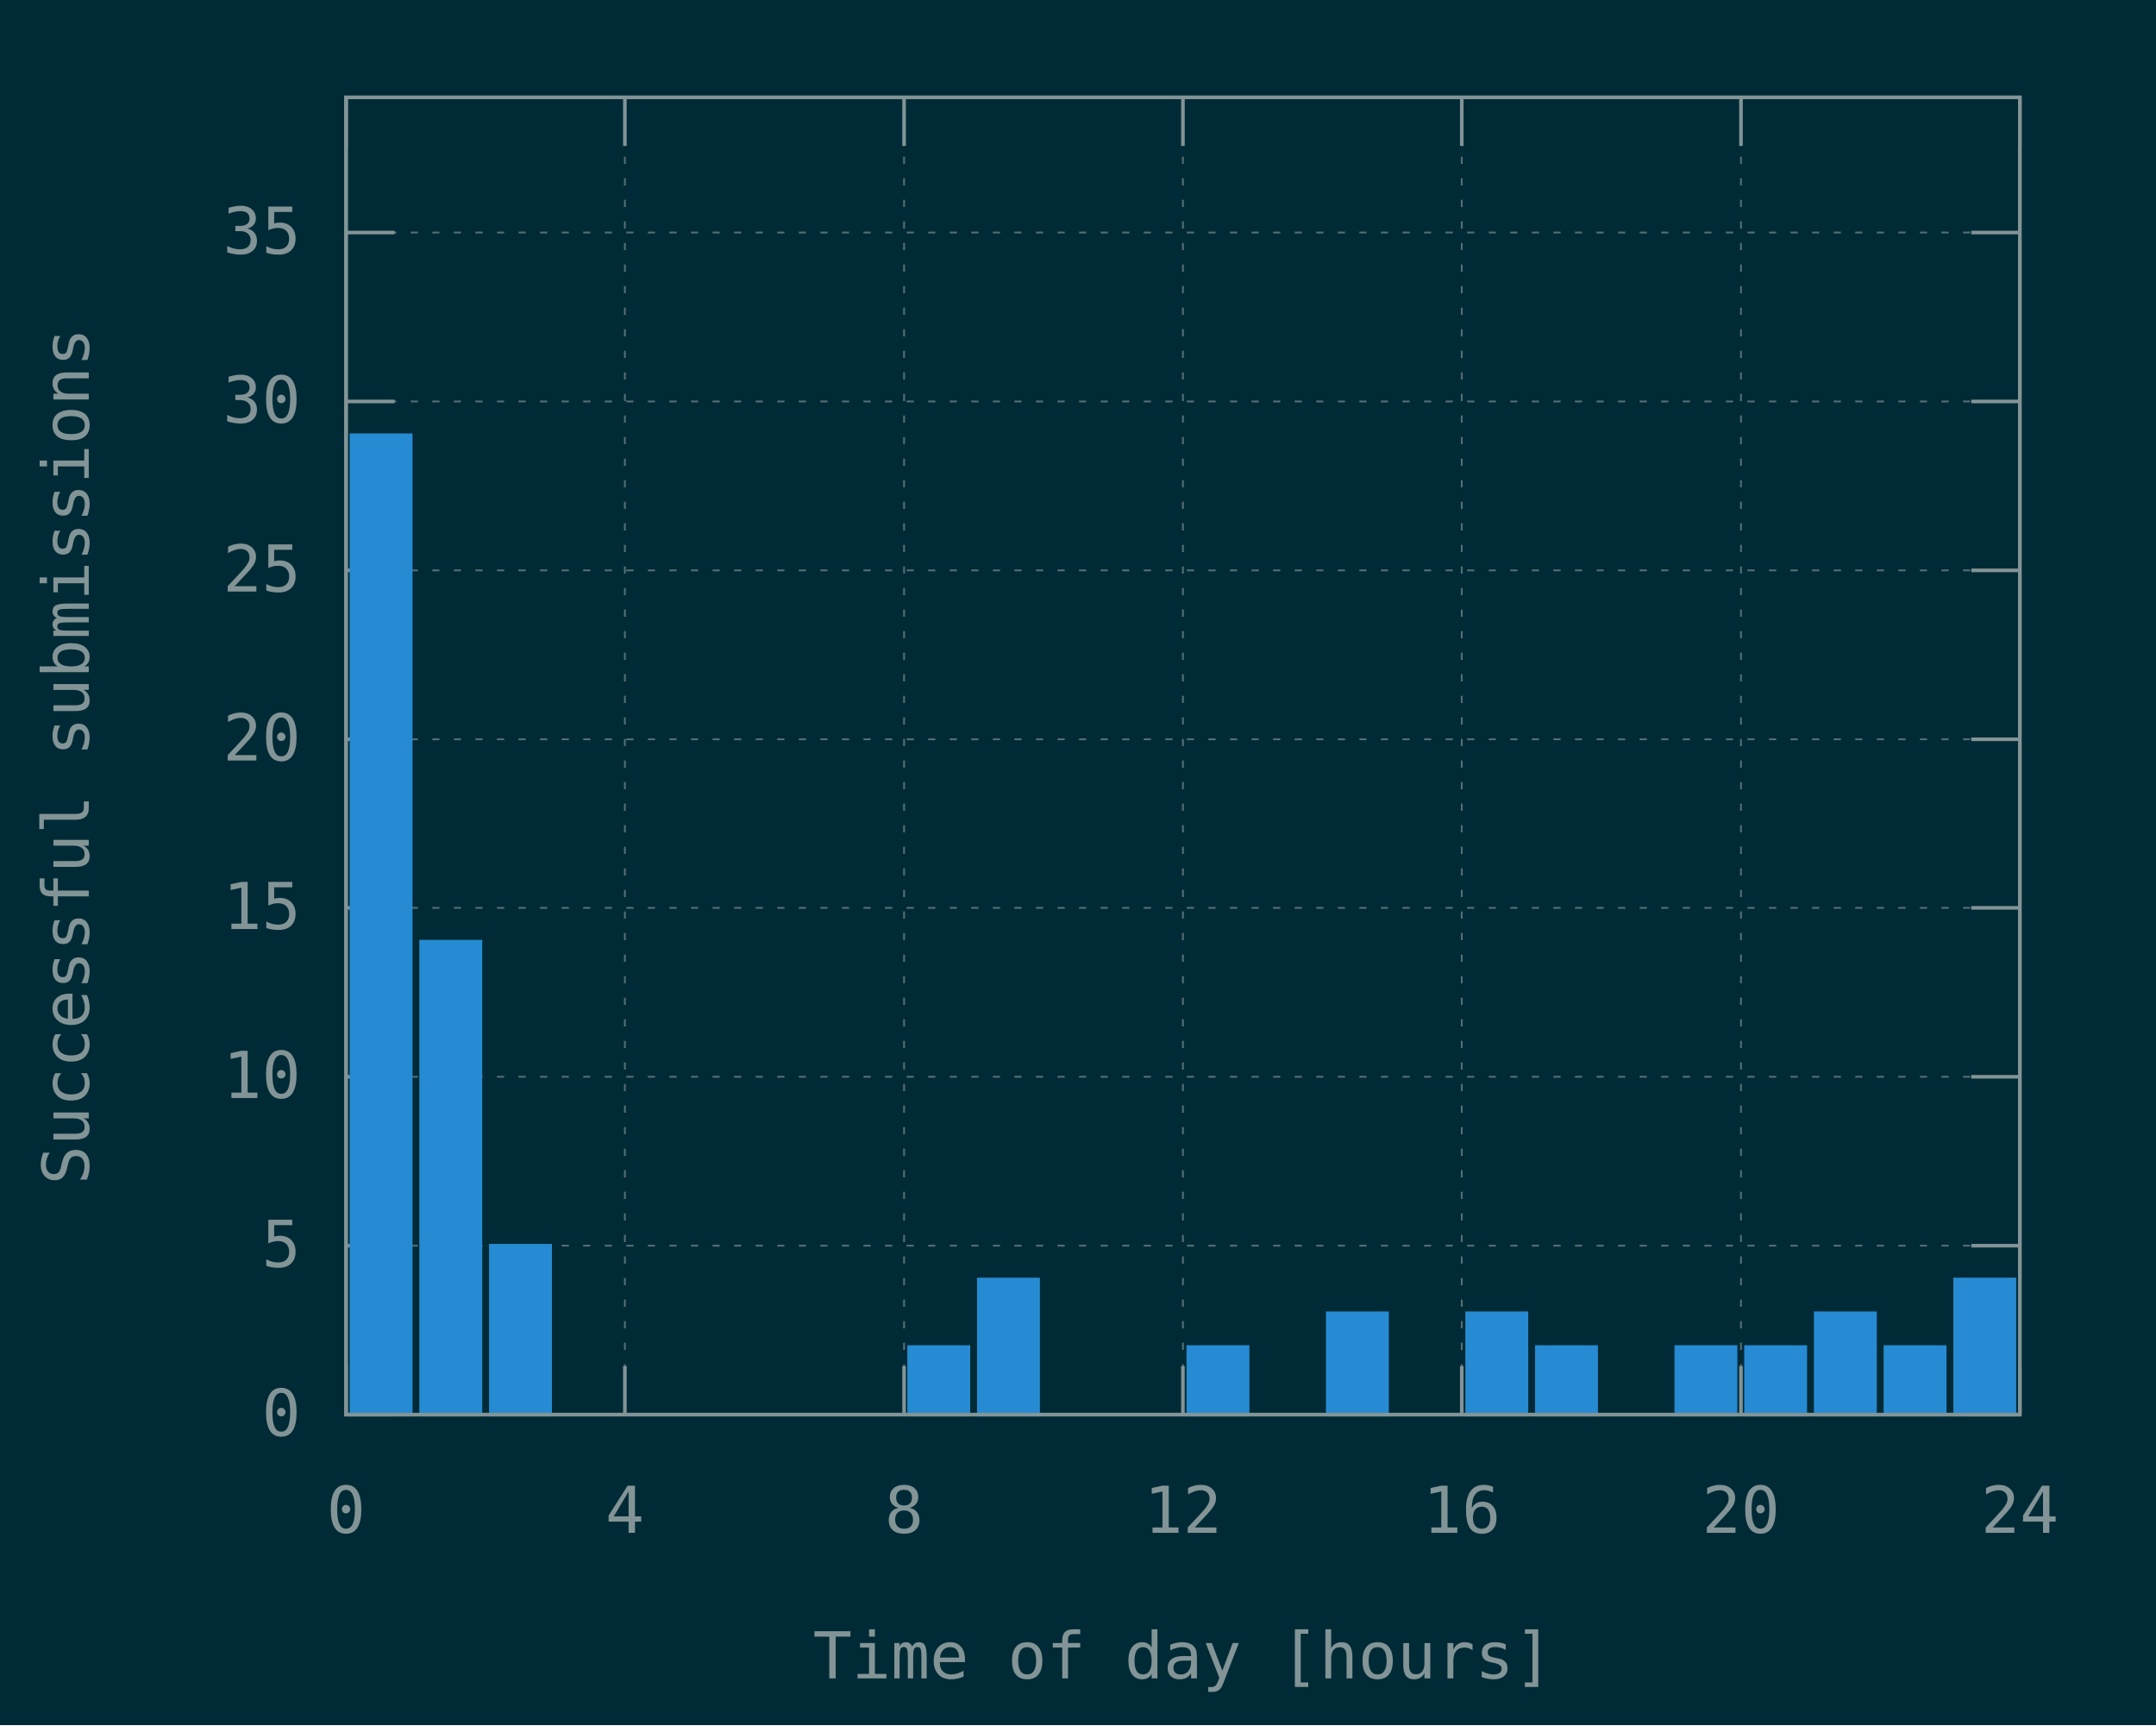
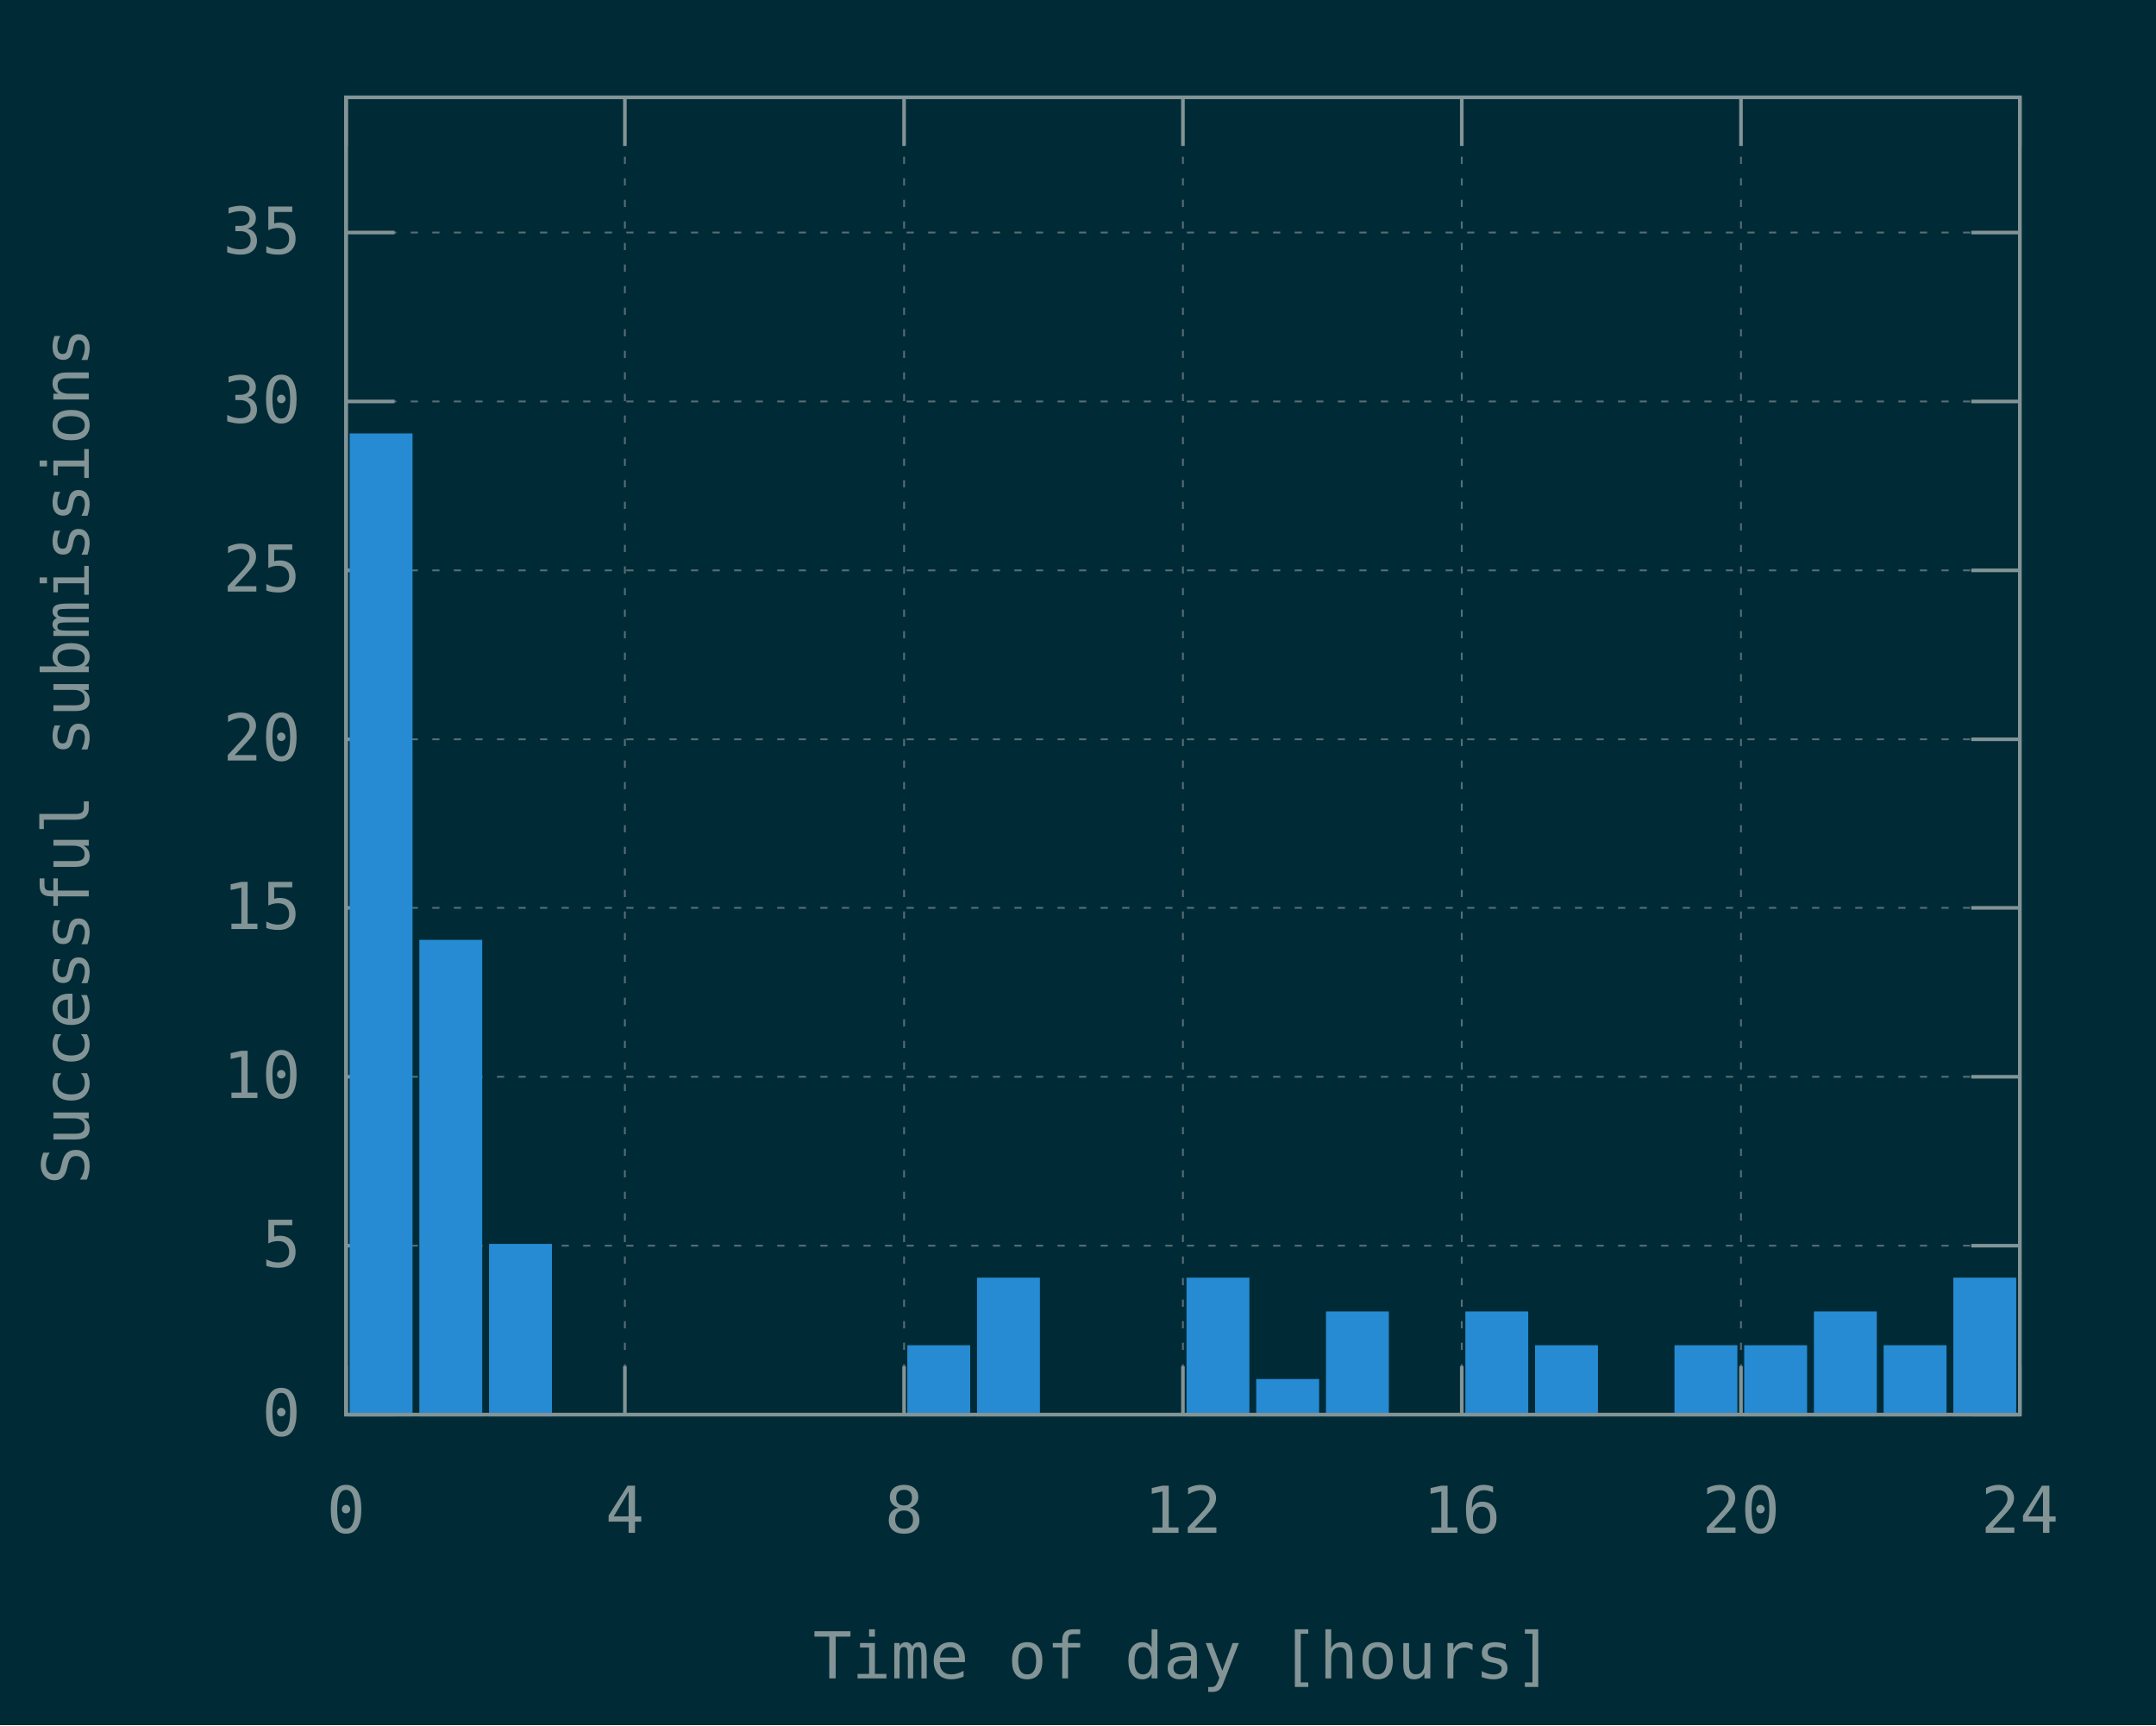
<svg xmlns="http://www.w3.org/2000/svg" xmlns:xlink="http://www.w3.org/1999/xlink" width="600" height="480" viewBox="0 0 600 480">
  <g id="gnuplot_canvas">
    <rect x="0" y="0" width="600" height="480" fill="#002b36" />
    <defs>
      <circle id="gpDot" r="0.5" stroke-width="0.5" stroke="currentColor" />
      <path id="gpPt0" stroke-width="0.148" stroke="currentColor" d="M-1,0 h2 M0,-1 v2" />
      <path id="gpPt1" stroke-width="0.148" stroke="currentColor" d="M-1,-1 L1,1 M1,-1 L-1,1" />
      <path id="gpPt2" stroke-width="0.148" stroke="currentColor" d="M-1,0 L1,0 M0,-1 L0,1 M-1,-1 L1,1 M-1,1 L1,-1" />
      <rect id="gpPt3" stroke-width="0.148" stroke="currentColor" x="-1" y="-1" width="2" height="2" />
      <rect id="gpPt4" stroke-width="0.148" stroke="currentColor" fill="currentColor" x="-1" y="-1" width="2" height="2" />
      <circle id="gpPt5" stroke-width="0.148" stroke="currentColor" cx="0" cy="0" r="1" />
      <use xlink:href="#gpPt5" id="gpPt6" fill="currentColor" stroke="none" />
      <path id="gpPt7" stroke-width="0.148" stroke="currentColor" d="M0,-1.33 L-1.33,0.67 L1.33,0.67 z" />
      <use xlink:href="#gpPt7" id="gpPt8" fill="currentColor" stroke="none" />
      <use xlink:href="#gpPt7" id="gpPt9" stroke="currentColor" transform="rotate(180)" />
      <use xlink:href="#gpPt9" id="gpPt10" fill="currentColor" stroke="none" />
      <use xlink:href="#gpPt3" id="gpPt11" stroke="currentColor" transform="rotate(45)" />
      <use xlink:href="#gpPt11" id="gpPt12" fill="currentColor" stroke="none" />
      <path id="gpPt13" stroke-width="0.148" stroke="currentColor" d="M0,1.330 L1.265,0.411 L0.782,-1.067 L-0.782,-1.076 L-1.265,0.411 z" />
      <use xlink:href="#gpPt13" id="gpPt14" fill="currentColor" stroke="none" />
      <filter id="textbox" filterUnits="objectBoundingBox" x="0" y="0" height="1" width="1">
        <feFlood flood-color="#002B36" flood-opacity="1" result="bgnd" />
        <feComposite in="SourceGraphic" in2="bgnd" operator="atop" />
      </filter>
      <filter id="greybox" filterUnits="objectBoundingBox" x="0" y="0" height="1" width="1">
        <feFlood flood-color="lightgrey" flood-opacity="1" result="grey" />
        <feComposite in="SourceGraphic" in2="grey" operator="atop" />
      </filter>
    </defs>
    <g fill="none" color="#002B36" stroke="currentColor" stroke-width="1.00" stroke-linecap="butt" stroke-linejoin="miter">
</g>
    <g fill="none" color="black" stroke="currentColor" stroke-width="1.00" stroke-linecap="butt" stroke-linejoin="miter">
</g>
    <g fill="none" color="black" stroke="rgb(131, 148, 150)" stroke-width="0.50" stroke-linecap="butt" stroke-linejoin="miter">
</g>
    <g fill="none" color="gray" stroke="currentColor" stroke-width="0.50" stroke-linecap="butt" stroke-linejoin="miter">
      <path stroke="rgb( 88, 110, 117)" stroke-dasharray="2,4" class="gridline" d="M96.3,393.6 L562.1,393.6  " />
    </g>
    <g fill="none" color="gray" stroke="rgb( 88, 110, 117)" stroke-width="1.00" stroke-linecap="butt" stroke-linejoin="miter">
</g>
    <g fill="none" color="black" stroke="currentColor" stroke-width="1.00" stroke-linecap="butt" stroke-linejoin="miter">
      <path stroke="rgb(131, 148, 150)" d="M96.3,393.6 L109.8,393.6 M562.1,393.6 L548.6,393.6  " />
      <g transform="translate(83.7,399.5)" stroke="none" fill="rgb(131,148,150)" font-family="Inconsolata" font-size="18.00" text-anchor="end">
        <text>
          <tspan font-family="Inconsolata"> 0</tspan>
        </text>
      </g>
    </g>
    <g fill="none" color="black" stroke="currentColor" stroke-width="1.00" stroke-linecap="butt" stroke-linejoin="miter">
</g>
    <g fill="none" color="black" stroke="rgb(131, 148, 150)" stroke-width="0.50" stroke-linecap="butt" stroke-linejoin="miter">
</g>
    <g fill="none" color="gray" stroke="currentColor" stroke-width="0.50" stroke-linecap="butt" stroke-linejoin="miter">
      <path stroke="rgb( 88, 110, 117)" stroke-dasharray="2,4" class="gridline" d="M96.3,346.6 L562.1,346.6  " />
    </g>
    <g fill="none" color="gray" stroke="rgb( 88, 110, 117)" stroke-width="1.00" stroke-linecap="butt" stroke-linejoin="miter">
</g>
    <g fill="none" color="black" stroke="currentColor" stroke-width="1.00" stroke-linecap="butt" stroke-linejoin="miter">
      <path stroke="rgb(131, 148, 150)" d="M96.3,346.6 L109.8,346.6 M562.1,346.6 L548.6,346.6  " />
      <g transform="translate(83.7,352.5)" stroke="none" fill="rgb(131,148,150)" font-family="Inconsolata" font-size="18.00" text-anchor="end">
        <text>
          <tspan font-family="Inconsolata"> 5</tspan>
        </text>
      </g>
    </g>
    <g fill="none" color="black" stroke="currentColor" stroke-width="1.00" stroke-linecap="butt" stroke-linejoin="miter">
</g>
    <g fill="none" color="black" stroke="rgb(131, 148, 150)" stroke-width="0.50" stroke-linecap="butt" stroke-linejoin="miter">
</g>
    <g fill="none" color="gray" stroke="currentColor" stroke-width="0.50" stroke-linecap="butt" stroke-linejoin="miter">
      <path stroke="rgb( 88, 110, 117)" stroke-dasharray="2,4" class="gridline" d="M96.3,299.6 L562.1,299.6  " />
    </g>
    <g fill="none" color="gray" stroke="rgb( 88, 110, 117)" stroke-width="1.00" stroke-linecap="butt" stroke-linejoin="miter">
</g>
    <g fill="none" color="black" stroke="currentColor" stroke-width="1.00" stroke-linecap="butt" stroke-linejoin="miter">
      <path stroke="rgb(131, 148, 150)" d="M96.3,299.6 L109.8,299.6 M562.1,299.6 L548.6,299.6  " />
      <g transform="translate(83.7,305.5)" stroke="none" fill="rgb(131,148,150)" font-family="Inconsolata" font-size="18.00" text-anchor="end">
        <text>
          <tspan font-family="Inconsolata"> 10</tspan>
        </text>
      </g>
    </g>
    <g fill="none" color="black" stroke="currentColor" stroke-width="1.00" stroke-linecap="butt" stroke-linejoin="miter">
</g>
    <g fill="none" color="black" stroke="rgb(131, 148, 150)" stroke-width="0.50" stroke-linecap="butt" stroke-linejoin="miter">
</g>
    <g fill="none" color="gray" stroke="currentColor" stroke-width="0.50" stroke-linecap="butt" stroke-linejoin="miter">
      <path stroke="rgb( 88, 110, 117)" stroke-dasharray="2,4" class="gridline" d="M96.3,252.6 L562.1,252.6  " />
    </g>
    <g fill="none" color="gray" stroke="rgb( 88, 110, 117)" stroke-width="1.00" stroke-linecap="butt" stroke-linejoin="miter">
</g>
    <g fill="none" color="black" stroke="currentColor" stroke-width="1.00" stroke-linecap="butt" stroke-linejoin="miter">
      <path stroke="rgb(131, 148, 150)" d="M96.3,252.6 L109.8,252.6 M562.1,252.6 L548.6,252.6  " />
      <g transform="translate(83.7,258.5)" stroke="none" fill="rgb(131,148,150)" font-family="Inconsolata" font-size="18.00" text-anchor="end">
        <text>
          <tspan font-family="Inconsolata"> 15</tspan>
        </text>
      </g>
    </g>
    <g fill="none" color="black" stroke="currentColor" stroke-width="1.00" stroke-linecap="butt" stroke-linejoin="miter">
</g>
    <g fill="none" color="black" stroke="rgb(131, 148, 150)" stroke-width="0.50" stroke-linecap="butt" stroke-linejoin="miter">
</g>
    <g fill="none" color="gray" stroke="currentColor" stroke-width="0.50" stroke-linecap="butt" stroke-linejoin="miter">
      <path stroke="rgb( 88, 110, 117)" stroke-dasharray="2,4" class="gridline" d="M96.3,205.7 L562.1,205.7  " />
    </g>
    <g fill="none" color="gray" stroke="rgb( 88, 110, 117)" stroke-width="1.00" stroke-linecap="butt" stroke-linejoin="miter">
</g>
    <g fill="none" color="black" stroke="currentColor" stroke-width="1.00" stroke-linecap="butt" stroke-linejoin="miter">
      <path stroke="rgb(131, 148, 150)" d="M96.3,205.7 L109.8,205.7 M562.1,205.7 L548.6,205.7  " />
      <g transform="translate(83.7,211.6)" stroke="none" fill="rgb(131,148,150)" font-family="Inconsolata" font-size="18.00" text-anchor="end">
        <text>
          <tspan font-family="Inconsolata"> 20</tspan>
        </text>
      </g>
    </g>
    <g fill="none" color="black" stroke="currentColor" stroke-width="1.00" stroke-linecap="butt" stroke-linejoin="miter">
</g>
    <g fill="none" color="black" stroke="rgb(131, 148, 150)" stroke-width="0.50" stroke-linecap="butt" stroke-linejoin="miter">
</g>
    <g fill="none" color="gray" stroke="currentColor" stroke-width="0.50" stroke-linecap="butt" stroke-linejoin="miter">
      <path stroke="rgb( 88, 110, 117)" stroke-dasharray="2,4" class="gridline" d="M96.3,158.7 L562.1,158.7  " />
    </g>
    <g fill="none" color="gray" stroke="rgb( 88, 110, 117)" stroke-width="1.00" stroke-linecap="butt" stroke-linejoin="miter">
</g>
    <g fill="none" color="black" stroke="currentColor" stroke-width="1.00" stroke-linecap="butt" stroke-linejoin="miter">
      <path stroke="rgb(131, 148, 150)" d="M96.3,158.7 L109.8,158.7 M562.1,158.7 L548.6,158.7  " />
      <g transform="translate(83.7,164.6)" stroke="none" fill="rgb(131,148,150)" font-family="Inconsolata" font-size="18.00" text-anchor="end">
        <text>
          <tspan font-family="Inconsolata"> 25</tspan>
        </text>
      </g>
    </g>
    <g fill="none" color="black" stroke="currentColor" stroke-width="1.00" stroke-linecap="butt" stroke-linejoin="miter">
</g>
    <g fill="none" color="black" stroke="rgb(131, 148, 150)" stroke-width="0.50" stroke-linecap="butt" stroke-linejoin="miter">
</g>
    <g fill="none" color="gray" stroke="currentColor" stroke-width="0.50" stroke-linecap="butt" stroke-linejoin="miter">
      <path stroke="rgb( 88, 110, 117)" stroke-dasharray="2,4" class="gridline" d="M96.3,111.7 L562.1,111.7  " />
    </g>
    <g fill="none" color="gray" stroke="rgb( 88, 110, 117)" stroke-width="1.00" stroke-linecap="butt" stroke-linejoin="miter">
</g>
    <g fill="none" color="black" stroke="currentColor" stroke-width="1.00" stroke-linecap="butt" stroke-linejoin="miter">
      <path stroke="rgb(131, 148, 150)" d="M96.3,111.7 L109.8,111.7 M562.1,111.7 L548.6,111.7  " />
      <g transform="translate(83.7,117.6)" stroke="none" fill="rgb(131,148,150)" font-family="Inconsolata" font-size="18.00" text-anchor="end">
        <text>
          <tspan font-family="Inconsolata"> 30</tspan>
        </text>
      </g>
    </g>
    <g fill="none" color="black" stroke="currentColor" stroke-width="1.00" stroke-linecap="butt" stroke-linejoin="miter">
</g>
    <g fill="none" color="black" stroke="rgb(131, 148, 150)" stroke-width="0.50" stroke-linecap="butt" stroke-linejoin="miter">
</g>
    <g fill="none" color="gray" stroke="currentColor" stroke-width="0.50" stroke-linecap="butt" stroke-linejoin="miter">
      <path stroke="rgb( 88, 110, 117)" stroke-dasharray="2,4" class="gridline" d="M96.3,64.7 L562.1,64.7  " />
    </g>
    <g fill="none" color="gray" stroke="rgb( 88, 110, 117)" stroke-width="1.00" stroke-linecap="butt" stroke-linejoin="miter">
</g>
    <g fill="none" color="black" stroke="currentColor" stroke-width="1.00" stroke-linecap="butt" stroke-linejoin="miter">
      <path stroke="rgb(131, 148, 150)" d="M96.3,64.7 L109.8,64.7 M562.1,64.7 L548.6,64.7  " />
      <g transform="translate(83.7,70.6)" stroke="none" fill="rgb(131,148,150)" font-family="Inconsolata" font-size="18.00" text-anchor="end">
        <text>
          <tspan font-family="Inconsolata"> 35</tspan>
        </text>
      </g>
    </g>
    <g fill="none" color="black" stroke="currentColor" stroke-width="1.00" stroke-linecap="butt" stroke-linejoin="miter">
</g>
    <g fill="none" color="black" stroke="rgb(131, 148, 150)" stroke-width="0.50" stroke-linecap="butt" stroke-linejoin="miter">
</g>
    <g fill="none" color="gray" stroke="currentColor" stroke-width="0.50" stroke-linecap="butt" stroke-linejoin="miter">
      <path stroke="rgb( 88, 110, 117)" stroke-dasharray="2,4" class="gridline" d="M96.3,393.6 L96.3,27.1  " />
    </g>
    <g fill="none" color="gray" stroke="rgb( 88, 110, 117)" stroke-width="1.00" stroke-linecap="butt" stroke-linejoin="miter">
</g>
    <g fill="none" color="black" stroke="currentColor" stroke-width="1.00" stroke-linecap="butt" stroke-linejoin="miter">
      <path stroke="rgb(131, 148, 150)" d="M96.3,393.6 L96.3,380.1 M96.3,27.1 L96.3,40.6  " />
      <g transform="translate(96.3,426.5)" stroke="none" fill="rgb(131,148,150)" font-family="Inconsolata" font-size="18.00" text-anchor="middle">
        <text>
          <tspan font-family="Inconsolata"> 0</tspan>
        </text>
      </g>
    </g>
    <g fill="none" color="black" stroke="currentColor" stroke-width="1.00" stroke-linecap="butt" stroke-linejoin="miter">
</g>
    <g fill="none" color="black" stroke="rgb(131, 148, 150)" stroke-width="0.50" stroke-linecap="butt" stroke-linejoin="miter">
</g>
    <g fill="none" color="gray" stroke="currentColor" stroke-width="0.50" stroke-linecap="butt" stroke-linejoin="miter">
      <path stroke="rgb( 88, 110, 117)" stroke-dasharray="2,4" class="gridline" d="M173.9,393.6 L173.9,27.1  " />
    </g>
    <g fill="none" color="gray" stroke="rgb( 88, 110, 117)" stroke-width="1.00" stroke-linecap="butt" stroke-linejoin="miter">
</g>
    <g fill="none" color="black" stroke="currentColor" stroke-width="1.00" stroke-linecap="butt" stroke-linejoin="miter">
      <path stroke="rgb(131, 148, 150)" d="M173.9,393.6 L173.9,380.1 M173.9,27.1 L173.9,40.6  " />
      <g transform="translate(173.9,426.5)" stroke="none" fill="rgb(131,148,150)" font-family="Inconsolata" font-size="18.00" text-anchor="middle">
        <text>
          <tspan font-family="Inconsolata"> 4</tspan>
        </text>
      </g>
    </g>
    <g fill="none" color="black" stroke="currentColor" stroke-width="1.00" stroke-linecap="butt" stroke-linejoin="miter">
</g>
    <g fill="none" color="black" stroke="rgb(131, 148, 150)" stroke-width="0.50" stroke-linecap="butt" stroke-linejoin="miter">
</g>
    <g fill="none" color="gray" stroke="currentColor" stroke-width="0.50" stroke-linecap="butt" stroke-linejoin="miter">
      <path stroke="rgb( 88, 110, 117)" stroke-dasharray="2,4" class="gridline" d="M251.6,393.6 L251.6,27.1  " />
    </g>
    <g fill="none" color="gray" stroke="rgb( 88, 110, 117)" stroke-width="1.00" stroke-linecap="butt" stroke-linejoin="miter">
</g>
    <g fill="none" color="black" stroke="currentColor" stroke-width="1.00" stroke-linecap="butt" stroke-linejoin="miter">
      <path stroke="rgb(131, 148, 150)" d="M251.6,393.6 L251.6,380.1 M251.6,27.1 L251.6,40.6  " />
      <g transform="translate(251.6,426.5)" stroke="none" fill="rgb(131,148,150)" font-family="Inconsolata" font-size="18.00" text-anchor="middle">
        <text>
          <tspan font-family="Inconsolata"> 8</tspan>
        </text>
      </g>
    </g>
    <g fill="none" color="black" stroke="currentColor" stroke-width="1.00" stroke-linecap="butt" stroke-linejoin="miter">
</g>
    <g fill="none" color="black" stroke="rgb(131, 148, 150)" stroke-width="0.50" stroke-linecap="butt" stroke-linejoin="miter">
</g>
    <g fill="none" color="gray" stroke="currentColor" stroke-width="0.50" stroke-linecap="butt" stroke-linejoin="miter">
      <path stroke="rgb( 88, 110, 117)" stroke-dasharray="2,4" class="gridline" d="M329.2,393.6 L329.2,27.1  " />
    </g>
    <g fill="none" color="gray" stroke="rgb( 88, 110, 117)" stroke-width="1.00" stroke-linecap="butt" stroke-linejoin="miter">
</g>
    <g fill="none" color="black" stroke="currentColor" stroke-width="1.00" stroke-linecap="butt" stroke-linejoin="miter">
      <path stroke="rgb(131, 148, 150)" d="M329.2,393.6 L329.2,380.1 M329.2,27.1 L329.2,40.6  " />
      <g transform="translate(329.2,426.5)" stroke="none" fill="rgb(131,148,150)" font-family="Inconsolata" font-size="18.00" text-anchor="middle">
        <text>
          <tspan font-family="Inconsolata"> 12</tspan>
        </text>
      </g>
    </g>
    <g fill="none" color="black" stroke="currentColor" stroke-width="1.00" stroke-linecap="butt" stroke-linejoin="miter">
</g>
    <g fill="none" color="black" stroke="rgb(131, 148, 150)" stroke-width="0.50" stroke-linecap="butt" stroke-linejoin="miter">
</g>
    <g fill="none" color="gray" stroke="currentColor" stroke-width="0.50" stroke-linecap="butt" stroke-linejoin="miter">
      <path stroke="rgb( 88, 110, 117)" stroke-dasharray="2,4" class="gridline" d="M406.8,393.6 L406.8,27.1  " />
    </g>
    <g fill="none" color="gray" stroke="rgb( 88, 110, 117)" stroke-width="1.00" stroke-linecap="butt" stroke-linejoin="miter">
</g>
    <g fill="none" color="black" stroke="currentColor" stroke-width="1.00" stroke-linecap="butt" stroke-linejoin="miter">
      <path stroke="rgb(131, 148, 150)" d="M406.8,393.6 L406.8,380.1 M406.8,27.1 L406.8,40.6  " />
      <g transform="translate(406.8,426.5)" stroke="none" fill="rgb(131,148,150)" font-family="Inconsolata" font-size="18.00" text-anchor="middle">
        <text>
          <tspan font-family="Inconsolata"> 16</tspan>
        </text>
      </g>
    </g>
    <g fill="none" color="black" stroke="currentColor" stroke-width="1.00" stroke-linecap="butt" stroke-linejoin="miter">
</g>
    <g fill="none" color="black" stroke="rgb(131, 148, 150)" stroke-width="0.50" stroke-linecap="butt" stroke-linejoin="miter">
</g>
    <g fill="none" color="gray" stroke="currentColor" stroke-width="0.50" stroke-linecap="butt" stroke-linejoin="miter">
      <path stroke="rgb( 88, 110, 117)" stroke-dasharray="2,4" class="gridline" d="M484.5,393.6 L484.5,40.6 L484.5,27.1  " />
    </g>
    <g fill="none" color="gray" stroke="rgb( 88, 110, 117)" stroke-width="1.00" stroke-linecap="butt" stroke-linejoin="miter">
</g>
    <g fill="none" color="black" stroke="currentColor" stroke-width="1.00" stroke-linecap="butt" stroke-linejoin="miter">
      <path stroke="rgb(131, 148, 150)" d="M484.5,393.6 L484.5,380.1 M484.5,27.1 L484.5,40.6  " />
      <g transform="translate(484.5,426.5)" stroke="none" fill="rgb(131,148,150)" font-family="Inconsolata" font-size="18.00" text-anchor="middle">
        <text>
          <tspan font-family="Inconsolata"> 20</tspan>
        </text>
      </g>
    </g>
    <g fill="none" color="black" stroke="currentColor" stroke-width="1.00" stroke-linecap="butt" stroke-linejoin="miter">
</g>
    <g fill="none" color="black" stroke="rgb(131, 148, 150)" stroke-width="0.50" stroke-linecap="butt" stroke-linejoin="miter">
</g>
    <g fill="none" color="gray" stroke="currentColor" stroke-width="0.50" stroke-linecap="butt" stroke-linejoin="miter">
      <path stroke="rgb( 88, 110, 117)" stroke-dasharray="2,4" class="gridline" d="M562.1,393.6 L562.1,27.1  " />
    </g>
    <g fill="none" color="gray" stroke="rgb( 88, 110, 117)" stroke-width="1.00" stroke-linecap="butt" stroke-linejoin="miter">
</g>
    <g fill="none" color="black" stroke="currentColor" stroke-width="1.00" stroke-linecap="butt" stroke-linejoin="miter">
      <path stroke="rgb(131, 148, 150)" d="M562.1,393.6 L562.1,380.1 M562.1,27.1 L562.1,40.6  " />
      <g transform="translate(562.1,426.5)" stroke="none" fill="rgb(131,148,150)" font-family="Inconsolata" font-size="18.00" text-anchor="middle">
        <text>
          <tspan font-family="Inconsolata"> 24</tspan>
        </text>
      </g>
    </g>
    <g fill="none" color="black" stroke="currentColor" stroke-width="1.00" stroke-linecap="butt" stroke-linejoin="miter">
</g>
    <g fill="none" color="black" stroke="currentColor" stroke-width="1.00" stroke-linecap="butt" stroke-linejoin="miter">
      <path stroke="rgb(131, 148, 150)" d="M96.3,27.1 L96.3,393.6 L562.1,393.6 L562.1,27.1 L96.3,27.1 Z  " />
    </g>
    <g fill="none" color="black" stroke="currentColor" stroke-width="1.00" stroke-linecap="butt" stroke-linejoin="miter">
      <g transform="translate(24.7,210.4) rotate(270)" stroke="none" fill="rgb(131,148,150)" font-family="Inconsolata" font-size="18.00" text-anchor="middle">
        <text>
          <tspan font-family="Inconsolata">Successful submissions</tspan>
        </text>
      </g>
    </g>
    <g fill="none" color="black" stroke="currentColor" stroke-width="1.00" stroke-linecap="butt" stroke-linejoin="miter">
      <g transform="translate(329.2,467.0)" stroke="none" fill="rgb(131,148,150)" font-family="Inconsolata" font-size="18.00" text-anchor="middle">
        <text>
          <tspan font-family="Inconsolata">Time of day [hours]</tspan>
        </text>
      </g>
    </g>
    <g fill="none" color="black" stroke="currentColor" stroke-width="1.00" stroke-linecap="butt" stroke-linejoin="miter">
</g>
    <g id="gnuplot_plot_1">
      <g fill="none" color="black" stroke="currentColor" stroke-width="1.00" stroke-linecap="butt" stroke-linejoin="miter">
        <g stroke="none" shape-rendering="crispEdges">
          <polygon fill="rgb( 38, 139, 210)" points="97.8,393.6 114.4,393.6 114.4,121.0 97.8,121.0 " />
        </g>
        <path stroke="rgb( 38, 139, 210)" d="M97.8,393.6 L97.8,121.1 L114.3,121.1 L114.3,393.6 L97.8,393.6 Z  " />
        <g stroke="none" shape-rendering="crispEdges">
          <polygon fill="rgb( 38, 139, 210)" points="117.2,393.6 133.8,393.6 133.8,261.9 117.2,261.9 " />
        </g>
        <path stroke="rgb( 38, 139, 210)" d="M117.2,393.6 L117.2,262.0 L133.7,262.0 L133.7,393.6 L117.2,393.6 Z  " />
        <g stroke="none" shape-rendering="crispEdges">
          <polygon fill="rgb( 38, 139, 210)" points="136.6,393.6 153.2,393.6 153.2,346.5 136.6,346.5 " />
        </g>
        <path stroke="rgb( 38, 139, 210)" d="M136.6,393.6 L136.6,346.6 L153.1,346.6 L153.1,393.6 L136.6,393.6 Z  " />
        <g stroke="none" shape-rendering="crispEdges">
          <polygon fill="rgb( 38, 139, 210)" points="253.0,393.6 269.6,393.6 269.6,374.7 253.0,374.7 " />
        </g>
        <path stroke="rgb( 38, 139, 210)" d="M253.0,393.6 L253.0,374.8 L269.5,374.8 L269.5,393.6 L253.0,393.6 Z  " />
        <g stroke="none" shape-rendering="crispEdges">
          <polygon fill="rgb( 38, 139, 210)" points="272.4,393.6 289.0,393.6 289.0,355.9 272.4,355.9 " />
        </g>
        <path stroke="rgb( 38, 139, 210)" d="M272.4,393.6 L272.4,356.0 L288.9,356.0 L288.9,393.6 L272.4,393.6 Z  " />
        <g stroke="none" shape-rendering="crispEdges">
-           <polygon fill="rgb( 38, 139, 210)" points="330.7,393.6 347.3,393.6 347.3,374.7 330.7,374.7 " />
-         </g>
-         <path stroke="rgb( 38, 139, 210)" d="M330.7,393.6 L330.7,374.8 L347.2,374.8 L347.2,393.6 L330.7,393.6 Z  " />
+           <polygon fill="rgb( 38, 139, 210)" points="330.7,393.6 347.3,393.6 347.3,355.9 330.7,355.9 " />
+         </g>
+         <path stroke="rgb( 38, 139, 210)" d="M330.7,393.6 L330.7,356.0 L347.2,356.0 L347.2,393.6 L330.7,393.6 Z  " />
+         <g stroke="none" shape-rendering="crispEdges">
+           <polygon fill="rgb( 38, 139, 210)" points="350.1,393.6 366.7,393.6 366.7,384.1 350.1,384.1 " />
+         </g>
+         <path stroke="rgb( 38, 139, 210)" d="M350.1,393.6 L350.1,384.2 L366.6,384.2 L366.6,393.6 L350.1,393.6 Z  " />
        <g stroke="none" shape-rendering="crispEdges">
          <polygon fill="rgb( 38, 139, 210)" points="369.5,393.6 386.1,393.6 386.1,365.3 369.5,365.3 " />
        </g>
        <path stroke="rgb( 38, 139, 210)" d="M369.5,393.6 L369.5,365.4 L386.0,365.4 L386.0,393.6 L369.5,393.6 Z  " />
        <g stroke="none" shape-rendering="crispEdges">
          <polygon fill="rgb( 38, 139, 210)" points="408.3,393.6 424.9,393.6 424.9,365.3 408.3,365.3 " />
        </g>
        <path stroke="rgb( 38, 139, 210)" d="M408.3,393.6 L408.3,365.4 L424.8,365.4 L424.8,393.6 L408.3,393.6 Z  " />
        <g stroke="none" shape-rendering="crispEdges">
          <polygon fill="rgb( 38, 139, 210)" points="427.7,393.6 444.3,393.6 444.3,374.7 427.7,374.7 " />
        </g>
        <path stroke="rgb( 38, 139, 210)" d="M427.7,393.6 L427.7,374.8 L444.2,374.8 L444.2,393.6 L427.7,393.6 Z  " />
        <g stroke="none" shape-rendering="crispEdges">
          <polygon fill="rgb( 38, 139, 210)" points="466.5,393.6 483.1,393.6 483.1,374.7 466.5,374.7 " />
        </g>
        <path stroke="rgb( 38, 139, 210)" d="M466.5,393.6 L466.5,374.8 L483.0,374.8 L483.0,393.6 L466.5,393.6 Z  " />
        <g stroke="none" shape-rendering="crispEdges">
          <polygon fill="rgb( 38, 139, 210)" points="485.9,393.6 502.5,393.6 502.5,374.7 485.9,374.7 " />
        </g>
        <path stroke="rgb( 38, 139, 210)" d="M485.9,393.6 L485.9,374.8 L502.4,374.8 L502.4,393.6 L485.9,393.6 Z  " />
        <g stroke="none" shape-rendering="crispEdges">
          <polygon fill="rgb( 38, 139, 210)" points="505.3,393.6 521.9,393.6 521.9,365.3 505.3,365.3 " />
        </g>
        <path stroke="rgb( 38, 139, 210)" d="M505.3,393.6 L505.3,365.4 L521.8,365.4 L521.8,393.6 L505.3,393.6 Z  " />
        <g stroke="none" shape-rendering="crispEdges">
          <polygon fill="rgb( 38, 139, 210)" points="524.7,393.6 541.3,393.6 541.3,374.7 524.7,374.7 " />
        </g>
        <path stroke="rgb( 38, 139, 210)" d="M524.7,393.6 L524.7,374.8 L541.2,374.8 L541.2,393.6 L524.7,393.6 Z  " />
        <g stroke="none" shape-rendering="crispEdges">
          <polygon fill="rgb( 38, 139, 210)" points="544.1,393.6 560.7,393.6 560.7,355.9 544.1,355.9 " />
        </g>
        <path stroke="rgb( 38, 139, 210)" d="M544.1,393.6 L544.1,356.0 L560.6,356.0 L560.6,393.6 L544.1,393.6 Z  " />
      </g>
    </g>
    <g fill="none" color="#002B36" stroke="rgb( 38, 139, 210)" stroke-width="2.00" stroke-linecap="butt" stroke-linejoin="miter">
</g>
    <g fill="none" color="black" stroke="currentColor" stroke-width="2.00" stroke-linecap="butt" stroke-linejoin="miter">
</g>
    <g fill="none" color="black" stroke="black" stroke-width="1.00" stroke-linecap="butt" stroke-linejoin="miter">
</g>
    <g fill="none" color="black" stroke="currentColor" stroke-width="1.00" stroke-linecap="butt" stroke-linejoin="miter">
      <path stroke="rgb(131, 148, 150)" d="M96.3,27.1 L96.3,393.6 L562.1,393.6 L562.1,27.1 L96.3,27.1 Z  " />
    </g>
    <g fill="none" color="black" stroke="currentColor" stroke-width="1.00" stroke-linecap="butt" stroke-linejoin="miter">
</g>
  </g>
</svg>
